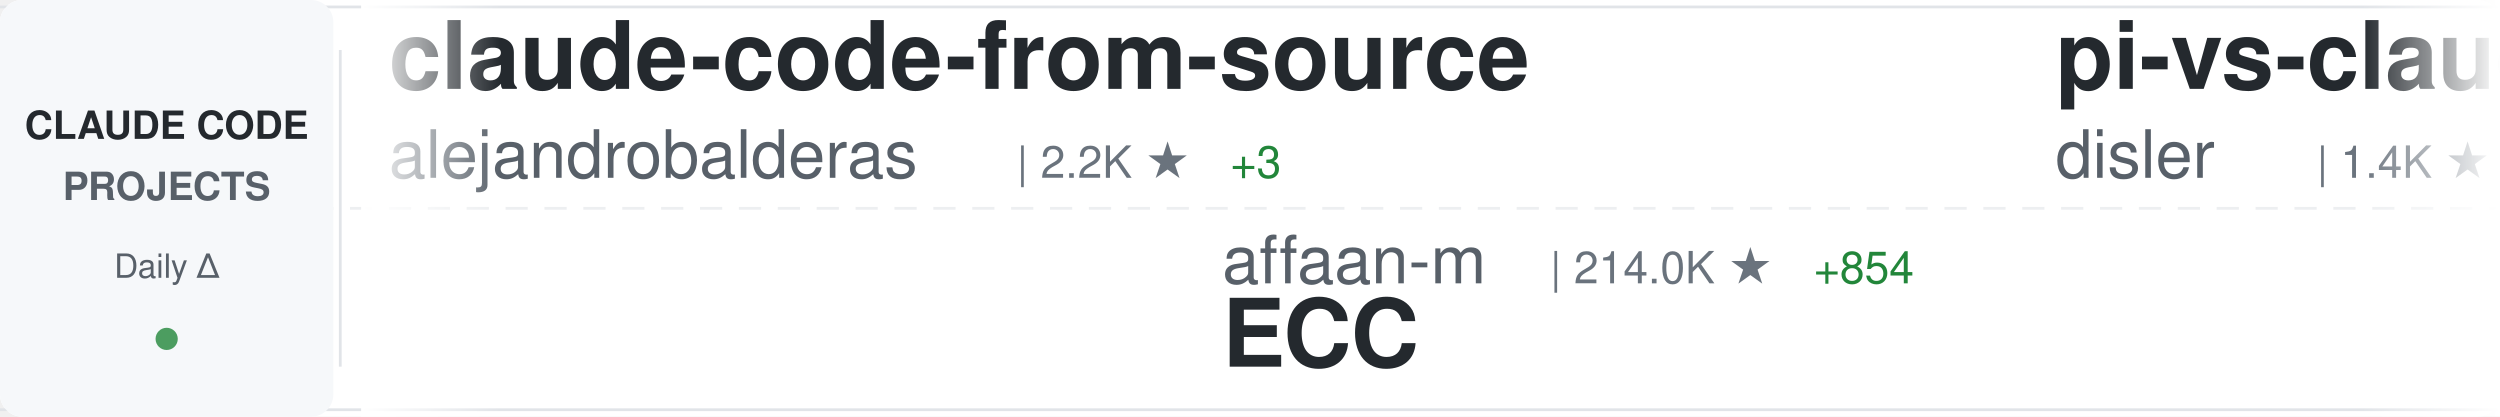
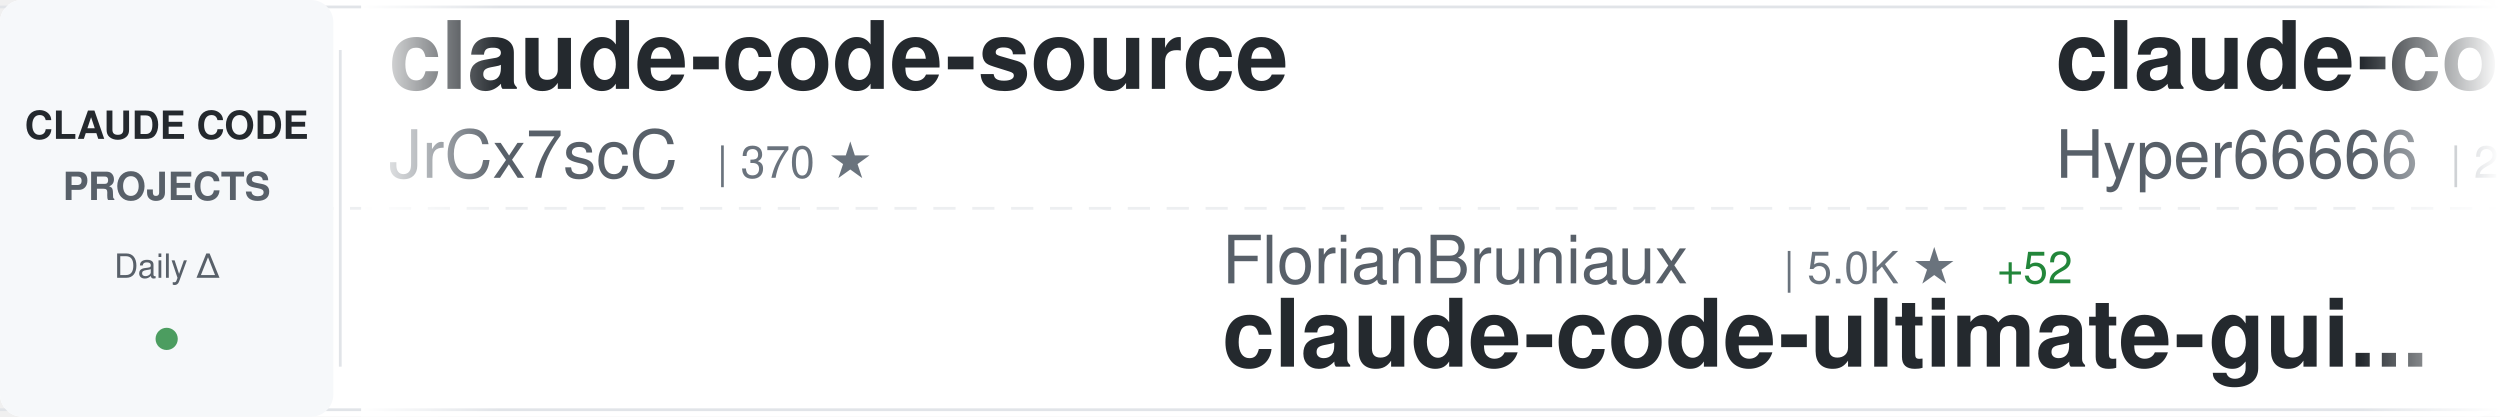
<svg xmlns="http://www.w3.org/2000/svg" width="900" height="150">
  <defs>
    <linearGradient id="awesomeLeftFade" x1="0%" y1="0%" x2="100%" y2="0%">
      <stop offset="0%" style="stop-color:#ffffff;stop-opacity:1" />
      <stop offset="100%" style="stop-color:#ffffff;stop-opacity:0" />
    </linearGradient>
    <linearGradient id="awesomeRightFade" x1="0%" y1="0%" x2="100%" y2="0%">
      <stop offset="0%" style="stop-color:#ffffff;stop-opacity:0" />
      <stop offset="100%" style="stop-color:#ffffff;stop-opacity:1" />
    </linearGradient>
  </defs>
  <rect width="900" height="150" fill="#ffffff" rx="8" />
  <rect x="0" y="2" width="900" height="1" fill="#e1e4e8" />
  <rect x="0" y="147" width="900" height="1" fill="#e1e4e8" />
  <line x1="0" y1="75" x2="900" y2="75" stroke="#e1e4e8" stroke-width="1" stroke-dasharray="8 6" opacity="0.6" />
  <rect x="0" y="0" width="120" height="150" fill="#f6f8fa" rx="8" />
  <text x="60" y="50" font-family="-apple-system, BlinkMacSystemFont, 'Segoe UI', Helvetica, Arial, sans-serif" font-size="14" font-weight="600" fill="#24292e" text-anchor="middle">CLAUDE CODE</text>
  <text x="60" y="72" font-family="-apple-system, BlinkMacSystemFont, 'Segoe UI', Helvetica, Arial, sans-serif" font-size="14" font-weight="600" fill="#586069" text-anchor="middle">PROJECTS</text>
  <text x="60" y="100" font-family="-apple-system, BlinkMacSystemFont, 'Segoe UI', Helvetica, Arial, sans-serif" font-size="12" font-weight="500" fill="#586069" text-anchor="middle">Daily Δ</text>
  <circle cx="60" cy="122" r="4" fill="#22863a" opacity="0.8" />
  <rect x="122" y="18" width="1" height="114" fill="#e1e4e8" />
  <clipPath id="awesomeTickerClip">
    <rect x="130" y="0" width="770" height="150" />
  </clipPath>
  <g clip-path="url(#awesomeTickerClip)">
    <g id="awesomeTickerItems">
      <animateTransform attributeName="transform" attributeType="XML" type="translate" from="0 0" to="-3000 0" dur="54s" repeatCount="indefinite" />
      <g transform="translate(0, 0)">
-         <text x="140" y="32" font-family="-apple-system, BlinkMacSystemFont, 'Segoe UI', Helvetica, Arial, sans-serif" font-size="34" font-weight="600" fill="#24292e">claude-code-from-source</text>
-         <text x="140" y="64" font-family="-apple-system, BlinkMacSystemFont, 'Segoe UI', Helvetica, Arial, sans-serif" font-size="24" font-weight="400" fill="#586069">alejandrobalderas</text>
-         <text x="366" y="64" font-family="-apple-system, BlinkMacSystemFont, 'Segoe UI', Helvetica, Arial, sans-serif" font-size="16" font-weight="500" fill="#6a737d">| 2.2K ★</text>
-         <text x="443" y="64" font-family="-apple-system, BlinkMacSystemFont, 'Segoe UI', Helvetica, Arial, sans-serif" font-size="16" font-weight="500" fill="#22863a"> +3</text>
+         <text x="140" y="32" font-family="-apple-system, BlinkMacSystemFont, 'Segoe UI', Helvetica, Arial, sans-serif" font-size="34" font-weight="600" fill="#24292e">claude-code-source</text>
+         <text x="140" y="64" font-family="-apple-system, BlinkMacSystemFont, 'Segoe UI', Helvetica, Arial, sans-serif" font-size="24" font-weight="400" fill="#586069">JrCx7scC</text>
+         <text x="258" y="64" font-family="-apple-system, BlinkMacSystemFont, 'Segoe UI', Helvetica, Arial, sans-serif" font-size="16" font-weight="500" fill="#6a737d">| 370 ★</text>
      </g>
      <g transform="translate(300, 0)">
-         <text x="140" y="102" font-family="-apple-system, BlinkMacSystemFont, 'Segoe UI', Helvetica, Arial, sans-serif" font-size="24" font-weight="400" fill="#586069">affaan-m</text>
-         <text x="258" y="102" font-family="-apple-system, BlinkMacSystemFont, 'Segoe UI', Helvetica, Arial, sans-serif" font-size="16" font-weight="500" fill="#6a737d">| 214.0K ★</text>
-         <text x="353" y="102" font-family="-apple-system, BlinkMacSystemFont, 'Segoe UI', Helvetica, Arial, sans-serif" font-size="16" font-weight="500" fill="#22863a"> +854</text>
-         <text x="140" y="132" font-family="-apple-system, BlinkMacSystemFont, 'Segoe UI', Helvetica, Arial, sans-serif" font-size="34" font-weight="600" fill="#24292e">ECC</text>
+         <text x="140" y="102" font-family="-apple-system, BlinkMacSystemFont, 'Segoe UI', Helvetica, Arial, sans-serif" font-size="24" font-weight="400" fill="#586069">FlorianBruniaux</text>
+         <text x="342" y="102" font-family="-apple-system, BlinkMacSystemFont, 'Segoe UI', Helvetica, Arial, sans-serif" font-size="16" font-weight="500" fill="#6a737d">| 5.0K ★</text>
+         <text x="419" y="102" font-family="-apple-system, BlinkMacSystemFont, 'Segoe UI', Helvetica, Arial, sans-serif" font-size="16" font-weight="500" fill="#22863a"> +52</text>
+         <text x="140" y="132" font-family="-apple-system, BlinkMacSystemFont, 'Segoe UI', Helvetica, Arial, sans-serif" font-size="34" font-weight="600" fill="#24292e">claude-code-ultimate-gui...</text>
      </g>
      <g transform="translate(600, 0)">
-         <text x="140" y="32" font-family="-apple-system, BlinkMacSystemFont, 'Segoe UI', Helvetica, Arial, sans-serif" font-size="34" font-weight="600" fill="#24292e">pi-vs-claude-code</text>
-         <text x="140" y="64" font-family="-apple-system, BlinkMacSystemFont, 'Segoe UI', Helvetica, Arial, sans-serif" font-size="24" font-weight="400" fill="#586069">disler</text>
-         <text x="234" y="64" font-family="-apple-system, BlinkMacSystemFont, 'Segoe UI', Helvetica, Arial, sans-serif" font-size="16" font-weight="500" fill="#6a737d">| 1.4K ★</text>
-         <text x="311" y="64" font-family="-apple-system, BlinkMacSystemFont, 'Segoe UI', Helvetica, Arial, sans-serif" font-size="16" font-weight="500" fill="#22863a"> +4</text>
+         <text x="140" y="32" font-family="-apple-system, BlinkMacSystemFont, 'Segoe UI', Helvetica, Arial, sans-serif" font-size="34" font-weight="600" fill="#24292e">claude-code-sourcemap</text>
+         <text x="140" y="64" font-family="-apple-system, BlinkMacSystemFont, 'Segoe UI', Helvetica, Arial, sans-serif" font-size="24" font-weight="400" fill="#586069">Hyper66666</text>
+         <text x="282" y="64" font-family="-apple-system, BlinkMacSystemFont, 'Segoe UI', Helvetica, Arial, sans-serif" font-size="16" font-weight="500" fill="#6a737d">| 215 ★</text>
      </g>
      <g transform="translate(900, 0)">
-         <text x="140" y="102" font-family="-apple-system, BlinkMacSystemFont, 'Segoe UI', Helvetica, Arial, sans-serif" font-size="24" font-weight="400" fill="#586069">wanshuiyin</text>
-         <text x="282" y="102" font-family="-apple-system, BlinkMacSystemFont, 'Segoe UI', Helvetica, Arial, sans-serif" font-size="16" font-weight="500" fill="#6a737d">| 12.0K ★</text>
-         <text x="368" y="102" font-family="-apple-system, BlinkMacSystemFont, 'Segoe UI', Helvetica, Arial, sans-serif" font-size="16" font-weight="500" fill="#22863a"> +45</text>
-         <text x="140" y="132" font-family="-apple-system, BlinkMacSystemFont, 'Segoe UI', Helvetica, Arial, sans-serif" font-size="34" font-weight="600" fill="#24292e">Auto-claude-code-researc...</text>
+         <text x="140" y="102" font-family="-apple-system, BlinkMacSystemFont, 'Segoe UI', Helvetica, Arial, sans-serif" font-size="24" font-weight="400" fill="#586069">fuergaosi233</text>
+         <text x="306" y="102" font-family="-apple-system, BlinkMacSystemFont, 'Segoe UI', Helvetica, Arial, sans-serif" font-size="16" font-weight="500" fill="#6a737d">| 2.7K ★</text>
+         <text x="383" y="102" font-family="-apple-system, BlinkMacSystemFont, 'Segoe UI', Helvetica, Arial, sans-serif" font-size="16" font-weight="500" fill="#22863a"> +5</text>
+         <text x="140" y="132" font-family="-apple-system, BlinkMacSystemFont, 'Segoe UI', Helvetica, Arial, sans-serif" font-size="34" font-weight="600" fill="#24292e">claude-code-proxy</text>
      </g>
      <g transform="translate(1200, 0)">
-         <text x="140" y="32" font-family="-apple-system, BlinkMacSystemFont, 'Segoe UI', Helvetica, Arial, sans-serif" font-size="34" font-weight="600" fill="#24292e">claude-code-pm-course</text>
-         <text x="140" y="64" font-family="-apple-system, BlinkMacSystemFont, 'Segoe UI', Helvetica, Arial, sans-serif" font-size="24" font-weight="400" fill="#586069">carlvellotti</text>
-         <text x="306" y="64" font-family="-apple-system, BlinkMacSystemFont, 'Segoe UI', Helvetica, Arial, sans-serif" font-size="16" font-weight="500" fill="#6a737d">| 2.1K ★</text>
-         <text x="383" y="64" font-family="-apple-system, BlinkMacSystemFont, 'Segoe UI', Helvetica, Arial, sans-serif" font-size="16" font-weight="500" fill="#22863a"> +3</text>
+         <text x="140" y="32" font-family="-apple-system, BlinkMacSystemFont, 'Segoe UI', Helvetica, Arial, sans-serif" font-size="34" font-weight="600" fill="#24292e">claude-code-my-workflow</text>
+         <text x="140" y="64" font-family="-apple-system, BlinkMacSystemFont, 'Segoe UI', Helvetica, Arial, sans-serif" font-size="24" font-weight="400" fill="#586069">pedrohcgs</text>
+         <text x="270" y="64" font-family="-apple-system, BlinkMacSystemFont, 'Segoe UI', Helvetica, Arial, sans-serif" font-size="16" font-weight="500" fill="#6a737d">| 1.3K ★</text>
+         <text x="347" y="64" font-family="-apple-system, BlinkMacSystemFont, 'Segoe UI', Helvetica, Arial, sans-serif" font-size="16" font-weight="500" fill="#22863a"> +4</text>
      </g>
      <g transform="translate(1500, 0)">
-         <text x="140" y="102" font-family="-apple-system, BlinkMacSystemFont, 'Segoe UI', Helvetica, Arial, sans-serif" font-size="24" font-weight="400" fill="#586069">shanraisshan</text>
-         <text x="306" y="102" font-family="-apple-system, BlinkMacSystemFont, 'Segoe UI', Helvetica, Arial, sans-serif" font-size="16" font-weight="500" fill="#6a737d">| 57.5K ★</text>
-         <text x="392" y="102" font-family="-apple-system, BlinkMacSystemFont, 'Segoe UI', Helvetica, Arial, sans-serif" font-size="16" font-weight="500" fill="#22863a"> +113</text>
-         <text x="140" y="132" font-family="-apple-system, BlinkMacSystemFont, 'Segoe UI', Helvetica, Arial, sans-serif" font-size="34" font-weight="600" fill="#24292e">claude-code-best-practic...</text>
+         <text x="140" y="102" font-family="-apple-system, BlinkMacSystemFont, 'Segoe UI', Helvetica, Arial, sans-serif" font-size="24" font-weight="400" fill="#586069">Maciek-roboblog</text>
+         <text x="342" y="102" font-family="-apple-system, BlinkMacSystemFont, 'Segoe UI', Helvetica, Arial, sans-serif" font-size="16" font-weight="500" fill="#6a737d">| 8.2K ★</text>
+         <text x="419" y="102" font-family="-apple-system, BlinkMacSystemFont, 'Segoe UI', Helvetica, Arial, sans-serif" font-size="16" font-weight="500" fill="#22863a"> +9</text>
+         <text x="140" y="132" font-family="-apple-system, BlinkMacSystemFont, 'Segoe UI', Helvetica, Arial, sans-serif" font-size="34" font-weight="600" fill="#24292e">Claude-Code-Usage-Monito...</text>
      </g>
      <g transform="translate(1800, 0)">
-         <text x="140" y="32" font-family="-apple-system, BlinkMacSystemFont, 'Segoe UI', Helvetica, Arial, sans-serif" font-size="34" font-weight="600" fill="#24292e">claude-code</text>
-         <text x="140" y="64" font-family="-apple-system, BlinkMacSystemFont, 'Segoe UI', Helvetica, Arial, sans-serif" font-size="24" font-weight="400" fill="#586069">T-Lab-CUHKSZ</text>
-         <text x="306" y="64" font-family="-apple-system, BlinkMacSystemFont, 'Segoe UI', Helvetica, Arial, sans-serif" font-size="16" font-weight="500" fill="#6a737d">| 318 ★</text>
-         <text x="374" y="64" font-family="-apple-system, BlinkMacSystemFont, 'Segoe UI', Helvetica, Arial, sans-serif" font-size="16" font-weight="500" fill="#22863a"> +1</text>
+         <text x="140" y="32" font-family="-apple-system, BlinkMacSystemFont, 'Segoe UI', Helvetica, Arial, sans-serif" font-size="34" font-weight="600" fill="#24292e">claude-code-prompts</text>
+         <text x="140" y="64" font-family="-apple-system, BlinkMacSystemFont, 'Segoe UI', Helvetica, Arial, sans-serif" font-size="24" font-weight="400" fill="#586069">repowise-dev</text>
+         <text x="306" y="64" font-family="-apple-system, BlinkMacSystemFont, 'Segoe UI', Helvetica, Arial, sans-serif" font-size="16" font-weight="500" fill="#6a737d">| 1.1K ★</text>
+         <text x="383" y="64" font-family="-apple-system, BlinkMacSystemFont, 'Segoe UI', Helvetica, Arial, sans-serif" font-size="16" font-weight="500" fill="#22863a"> +2</text>
      </g>
      <g transform="translate(2100, 0)">
-         <text x="140" y="102" font-family="-apple-system, BlinkMacSystemFont, 'Segoe UI', Helvetica, Arial, sans-serif" font-size="24" font-weight="400" fill="#586069">pengchengneo</text>
-         <text x="306" y="102" font-family="-apple-system, BlinkMacSystemFont, 'Segoe UI', Helvetica, Arial, sans-serif" font-size="16" font-weight="500" fill="#6a737d">| 1.5K ★</text>
-         <text x="383" y="102" font-family="-apple-system, BlinkMacSystemFont, 'Segoe UI', Helvetica, Arial, sans-serif" font-size="16" font-weight="500" fill="#22863a"> +7</text>
-         <text x="140" y="132" font-family="-apple-system, BlinkMacSystemFont, 'Segoe UI', Helvetica, Arial, sans-serif" font-size="34" font-weight="600" fill="#24292e">Claude-Code</text>
+         <text x="140" y="102" font-family="-apple-system, BlinkMacSystemFont, 'Segoe UI', Helvetica, Arial, sans-serif" font-size="24" font-weight="400" fill="#586069">zstmfhy</text>
+         <text x="246" y="102" font-family="-apple-system, BlinkMacSystemFont, 'Segoe UI', Helvetica, Arial, sans-serif" font-size="16" font-weight="500" fill="#6a737d">| 190 ★</text>
+         <text x="140" y="132" font-family="-apple-system, BlinkMacSystemFont, 'Segoe UI', Helvetica, Arial, sans-serif" font-size="34" font-weight="600" fill="#24292e">Claude-code</text>
      </g>
      <g transform="translate(2400, 0)">
-         <text x="140" y="32" font-family="-apple-system, BlinkMacSystemFont, 'Segoe UI', Helvetica, Arial, sans-serif" font-size="34" font-weight="600" fill="#24292e">collection-claude-code-s...</text>
-         <text x="140" y="64" font-family="-apple-system, BlinkMacSystemFont, 'Segoe UI', Helvetica, Arial, sans-serif" font-size="24" font-weight="400" fill="#586069">chauncygu</text>
-         <text x="270" y="64" font-family="-apple-system, BlinkMacSystemFont, 'Segoe UI', Helvetica, Arial, sans-serif" font-size="16" font-weight="500" fill="#6a737d">| 2.6K ★</text>
-         <text x="347" y="64" font-family="-apple-system, BlinkMacSystemFont, 'Segoe UI', Helvetica, Arial, sans-serif" font-size="16" font-weight="500" fill="#22863a"> +10</text>
+         <text x="140" y="32" font-family="-apple-system, BlinkMacSystemFont, 'Segoe UI', Helvetica, Arial, sans-serif" font-size="34" font-weight="600" fill="#24292e">claude_codex_bridge</text>
+         <text x="140" y="64" font-family="-apple-system, BlinkMacSystemFont, 'Segoe UI', Helvetica, Arial, sans-serif" font-size="24" font-weight="400" fill="#586069">SeemSeam</text>
+         <text x="258" y="64" font-family="-apple-system, BlinkMacSystemFont, 'Segoe UI', Helvetica, Arial, sans-serif" font-size="16" font-weight="500" fill="#6a737d">| 3.0K ★</text>
+         <text x="335" y="64" font-family="-apple-system, BlinkMacSystemFont, 'Segoe UI', Helvetica, Arial, sans-serif" font-size="16" font-weight="500" fill="#22863a"> +14</text>
      </g>
      <g transform="translate(2700, 0)">
-         <text x="140" y="102" font-family="-apple-system, BlinkMacSystemFont, 'Segoe UI', Helvetica, Arial, sans-serif" font-size="24" font-weight="400" fill="#586069">hangsman</text>
-         <text x="258" y="102" font-family="-apple-system, BlinkMacSystemFont, 'Segoe UI', Helvetica, Arial, sans-serif" font-size="16" font-weight="500" fill="#6a737d">| 784 ★</text>
-         <text x="140" y="132" font-family="-apple-system, BlinkMacSystemFont, 'Segoe UI', Helvetica, Arial, sans-serif" font-size="34" font-weight="600" fill="#24292e">claude-code-source</text>
+         <text x="140" y="102" font-family="-apple-system, BlinkMacSystemFont, 'Segoe UI', Helvetica, Arial, sans-serif" font-size="24" font-weight="400" fill="#586069">liuup</text>
+         <text x="222" y="102" font-family="-apple-system, BlinkMacSystemFont, 'Segoe UI', Helvetica, Arial, sans-serif" font-size="16" font-weight="500" fill="#6a737d">| 3.1K ★</text>
+         <text x="299" y="102" font-family="-apple-system, BlinkMacSystemFont, 'Segoe UI', Helvetica, Arial, sans-serif" font-size="16" font-weight="500" fill="#22863a"> +26</text>
+         <text x="140" y="132" font-family="-apple-system, BlinkMacSystemFont, 'Segoe UI', Helvetica, Arial, sans-serif" font-size="34" font-weight="600" fill="#24292e">claude-code-analysis</text>
      </g>
      <g transform="translate(3000, 0)">
-         <text x="140" y="32" font-family="-apple-system, BlinkMacSystemFont, 'Segoe UI', Helvetica, Arial, sans-serif" font-size="34" font-weight="600" fill="#24292e">claude-code-from-source</text>
-         <text x="140" y="64" font-family="-apple-system, BlinkMacSystemFont, 'Segoe UI', Helvetica, Arial, sans-serif" font-size="24" font-weight="400" fill="#586069">alejandrobalderas</text>
-         <text x="366" y="64" font-family="-apple-system, BlinkMacSystemFont, 'Segoe UI', Helvetica, Arial, sans-serif" font-size="16" font-weight="500" fill="#6a737d">| 2.2K ★</text>
-         <text x="443" y="64" font-family="-apple-system, BlinkMacSystemFont, 'Segoe UI', Helvetica, Arial, sans-serif" font-size="16" font-weight="500" fill="#22863a"> +3</text>
+         <text x="140" y="32" font-family="-apple-system, BlinkMacSystemFont, 'Segoe UI', Helvetica, Arial, sans-serif" font-size="34" font-weight="600" fill="#24292e">claude-code-source</text>
+         <text x="140" y="64" font-family="-apple-system, BlinkMacSystemFont, 'Segoe UI', Helvetica, Arial, sans-serif" font-size="24" font-weight="400" fill="#586069">JrCx7scC</text>
+         <text x="258" y="64" font-family="-apple-system, BlinkMacSystemFont, 'Segoe UI', Helvetica, Arial, sans-serif" font-size="16" font-weight="500" fill="#6a737d">| 370 ★</text>
      </g>
      <g transform="translate(3300, 0)">
-         <text x="140" y="102" font-family="-apple-system, BlinkMacSystemFont, 'Segoe UI', Helvetica, Arial, sans-serif" font-size="24" font-weight="400" fill="#586069">affaan-m</text>
-         <text x="258" y="102" font-family="-apple-system, BlinkMacSystemFont, 'Segoe UI', Helvetica, Arial, sans-serif" font-size="16" font-weight="500" fill="#6a737d">| 214.0K ★</text>
-         <text x="353" y="102" font-family="-apple-system, BlinkMacSystemFont, 'Segoe UI', Helvetica, Arial, sans-serif" font-size="16" font-weight="500" fill="#22863a"> +854</text>
-         <text x="140" y="132" font-family="-apple-system, BlinkMacSystemFont, 'Segoe UI', Helvetica, Arial, sans-serif" font-size="34" font-weight="600" fill="#24292e">ECC</text>
+         <text x="140" y="102" font-family="-apple-system, BlinkMacSystemFont, 'Segoe UI', Helvetica, Arial, sans-serif" font-size="24" font-weight="400" fill="#586069">FlorianBruniaux</text>
+         <text x="342" y="102" font-family="-apple-system, BlinkMacSystemFont, 'Segoe UI', Helvetica, Arial, sans-serif" font-size="16" font-weight="500" fill="#6a737d">| 5.0K ★</text>
+         <text x="419" y="102" font-family="-apple-system, BlinkMacSystemFont, 'Segoe UI', Helvetica, Arial, sans-serif" font-size="16" font-weight="500" fill="#22863a"> +52</text>
+         <text x="140" y="132" font-family="-apple-system, BlinkMacSystemFont, 'Segoe UI', Helvetica, Arial, sans-serif" font-size="34" font-weight="600" fill="#24292e">claude-code-ultimate-gui...</text>
      </g>
      <g transform="translate(3600, 0)">
-         <text x="140" y="32" font-family="-apple-system, BlinkMacSystemFont, 'Segoe UI', Helvetica, Arial, sans-serif" font-size="34" font-weight="600" fill="#24292e">pi-vs-claude-code</text>
-         <text x="140" y="64" font-family="-apple-system, BlinkMacSystemFont, 'Segoe UI', Helvetica, Arial, sans-serif" font-size="24" font-weight="400" fill="#586069">disler</text>
-         <text x="234" y="64" font-family="-apple-system, BlinkMacSystemFont, 'Segoe UI', Helvetica, Arial, sans-serif" font-size="16" font-weight="500" fill="#6a737d">| 1.4K ★</text>
-         <text x="311" y="64" font-family="-apple-system, BlinkMacSystemFont, 'Segoe UI', Helvetica, Arial, sans-serif" font-size="16" font-weight="500" fill="#22863a"> +4</text>
+         <text x="140" y="32" font-family="-apple-system, BlinkMacSystemFont, 'Segoe UI', Helvetica, Arial, sans-serif" font-size="34" font-weight="600" fill="#24292e">claude-code-sourcemap</text>
+         <text x="140" y="64" font-family="-apple-system, BlinkMacSystemFont, 'Segoe UI', Helvetica, Arial, sans-serif" font-size="24" font-weight="400" fill="#586069">Hyper66666</text>
+         <text x="282" y="64" font-family="-apple-system, BlinkMacSystemFont, 'Segoe UI', Helvetica, Arial, sans-serif" font-size="16" font-weight="500" fill="#6a737d">| 215 ★</text>
      </g>
      <g transform="translate(3900, 0)">
-         <text x="140" y="102" font-family="-apple-system, BlinkMacSystemFont, 'Segoe UI', Helvetica, Arial, sans-serif" font-size="24" font-weight="400" fill="#586069">wanshuiyin</text>
-         <text x="282" y="102" font-family="-apple-system, BlinkMacSystemFont, 'Segoe UI', Helvetica, Arial, sans-serif" font-size="16" font-weight="500" fill="#6a737d">| 12.0K ★</text>
-         <text x="368" y="102" font-family="-apple-system, BlinkMacSystemFont, 'Segoe UI', Helvetica, Arial, sans-serif" font-size="16" font-weight="500" fill="#22863a"> +45</text>
-         <text x="140" y="132" font-family="-apple-system, BlinkMacSystemFont, 'Segoe UI', Helvetica, Arial, sans-serif" font-size="34" font-weight="600" fill="#24292e">Auto-claude-code-researc...</text>
+         <text x="140" y="102" font-family="-apple-system, BlinkMacSystemFont, 'Segoe UI', Helvetica, Arial, sans-serif" font-size="24" font-weight="400" fill="#586069">fuergaosi233</text>
+         <text x="306" y="102" font-family="-apple-system, BlinkMacSystemFont, 'Segoe UI', Helvetica, Arial, sans-serif" font-size="16" font-weight="500" fill="#6a737d">| 2.7K ★</text>
+         <text x="383" y="102" font-family="-apple-system, BlinkMacSystemFont, 'Segoe UI', Helvetica, Arial, sans-serif" font-size="16" font-weight="500" fill="#22863a"> +5</text>
+         <text x="140" y="132" font-family="-apple-system, BlinkMacSystemFont, 'Segoe UI', Helvetica, Arial, sans-serif" font-size="34" font-weight="600" fill="#24292e">claude-code-proxy</text>
      </g>
    </g>
  </g>
  <rect x="130" y="0" width="50" height="150" fill="url(#awesomeLeftFade)" />
  <rect x="850" y="0" width="50" height="150" fill="url(#awesomeRightFade)" />
</svg>
